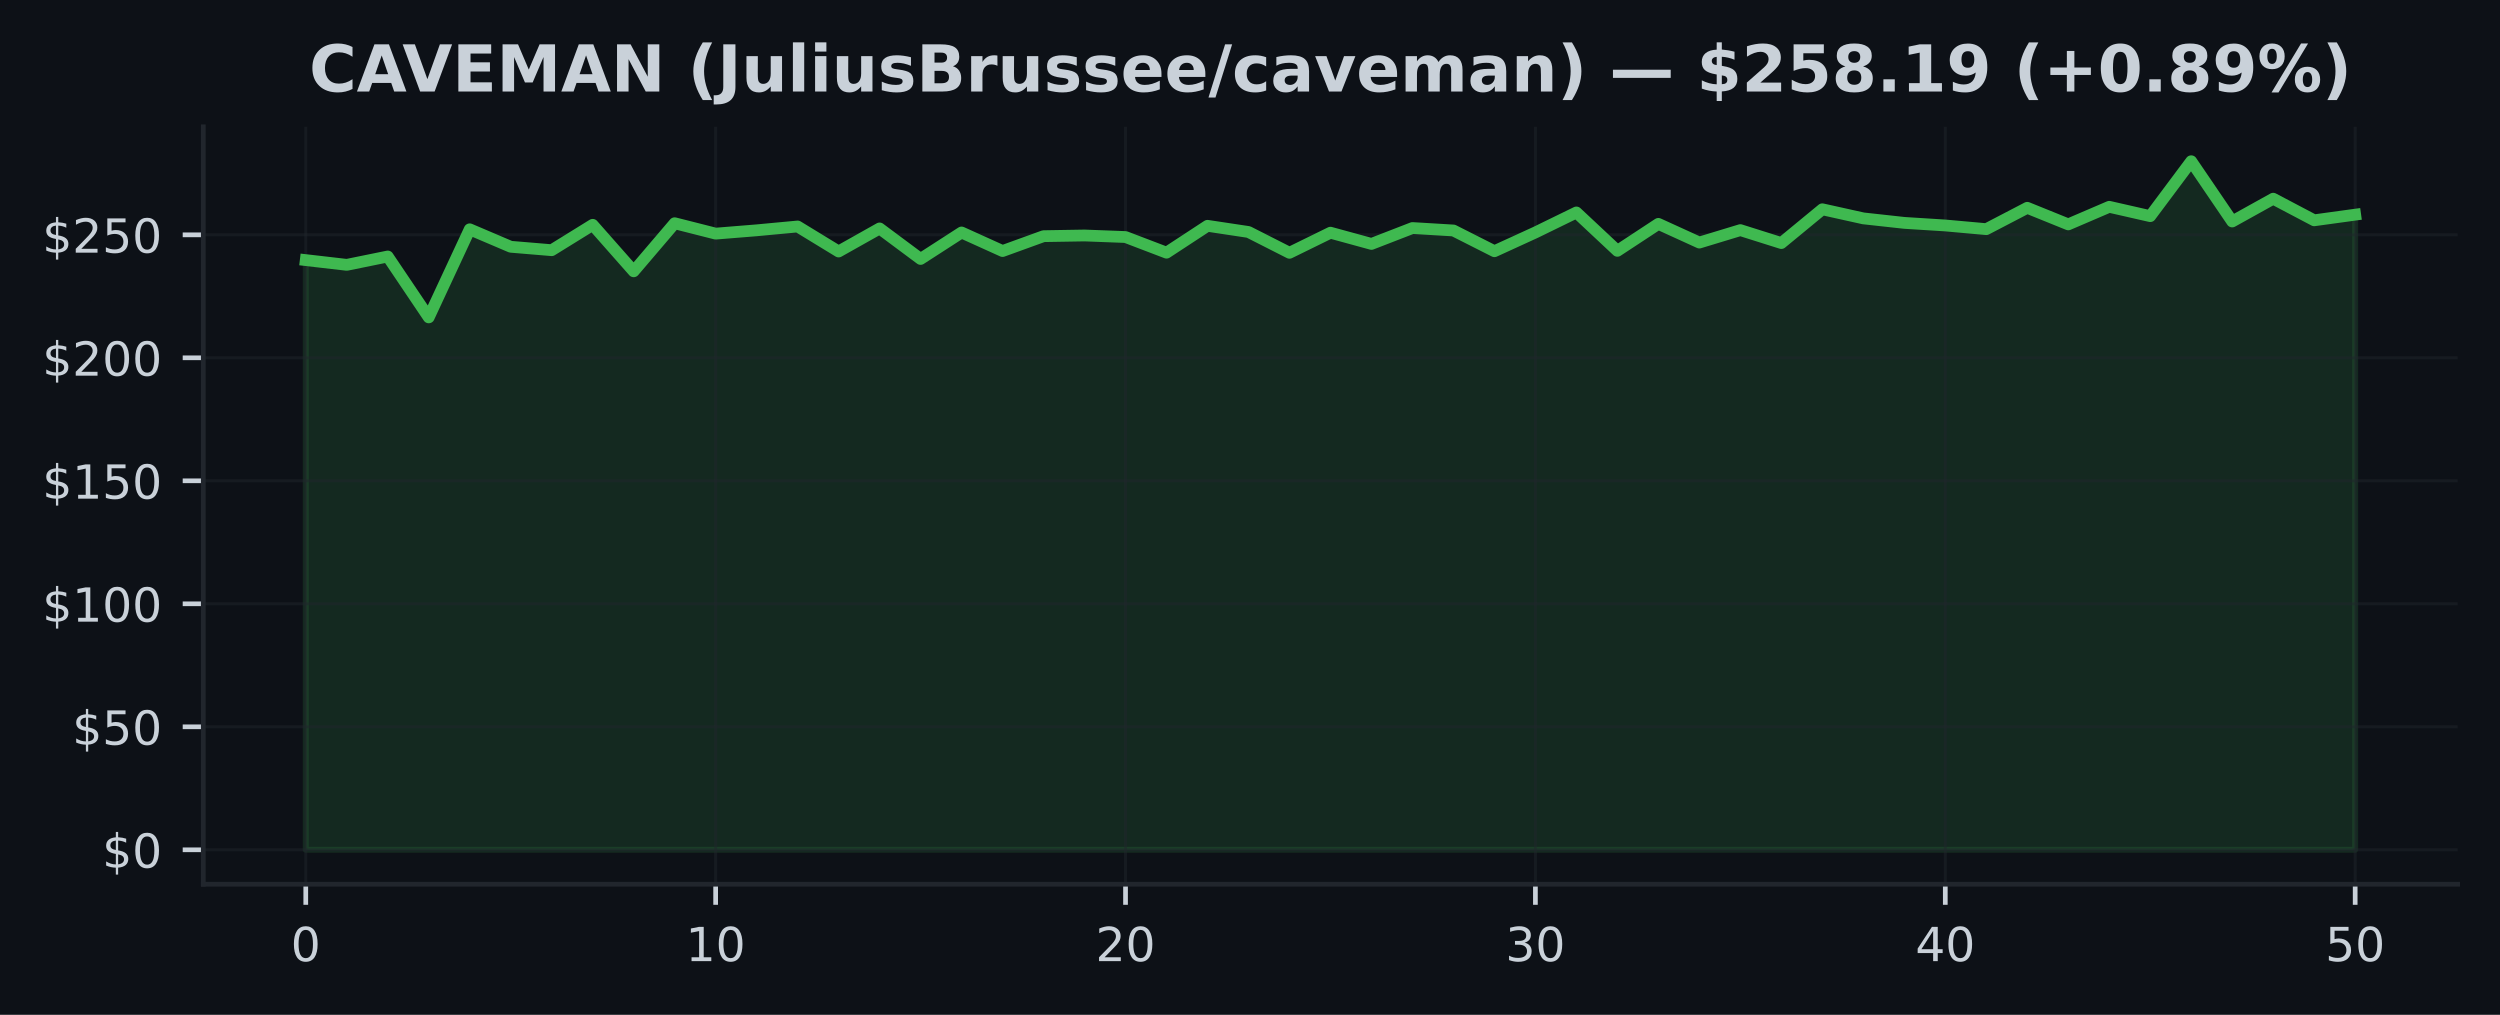
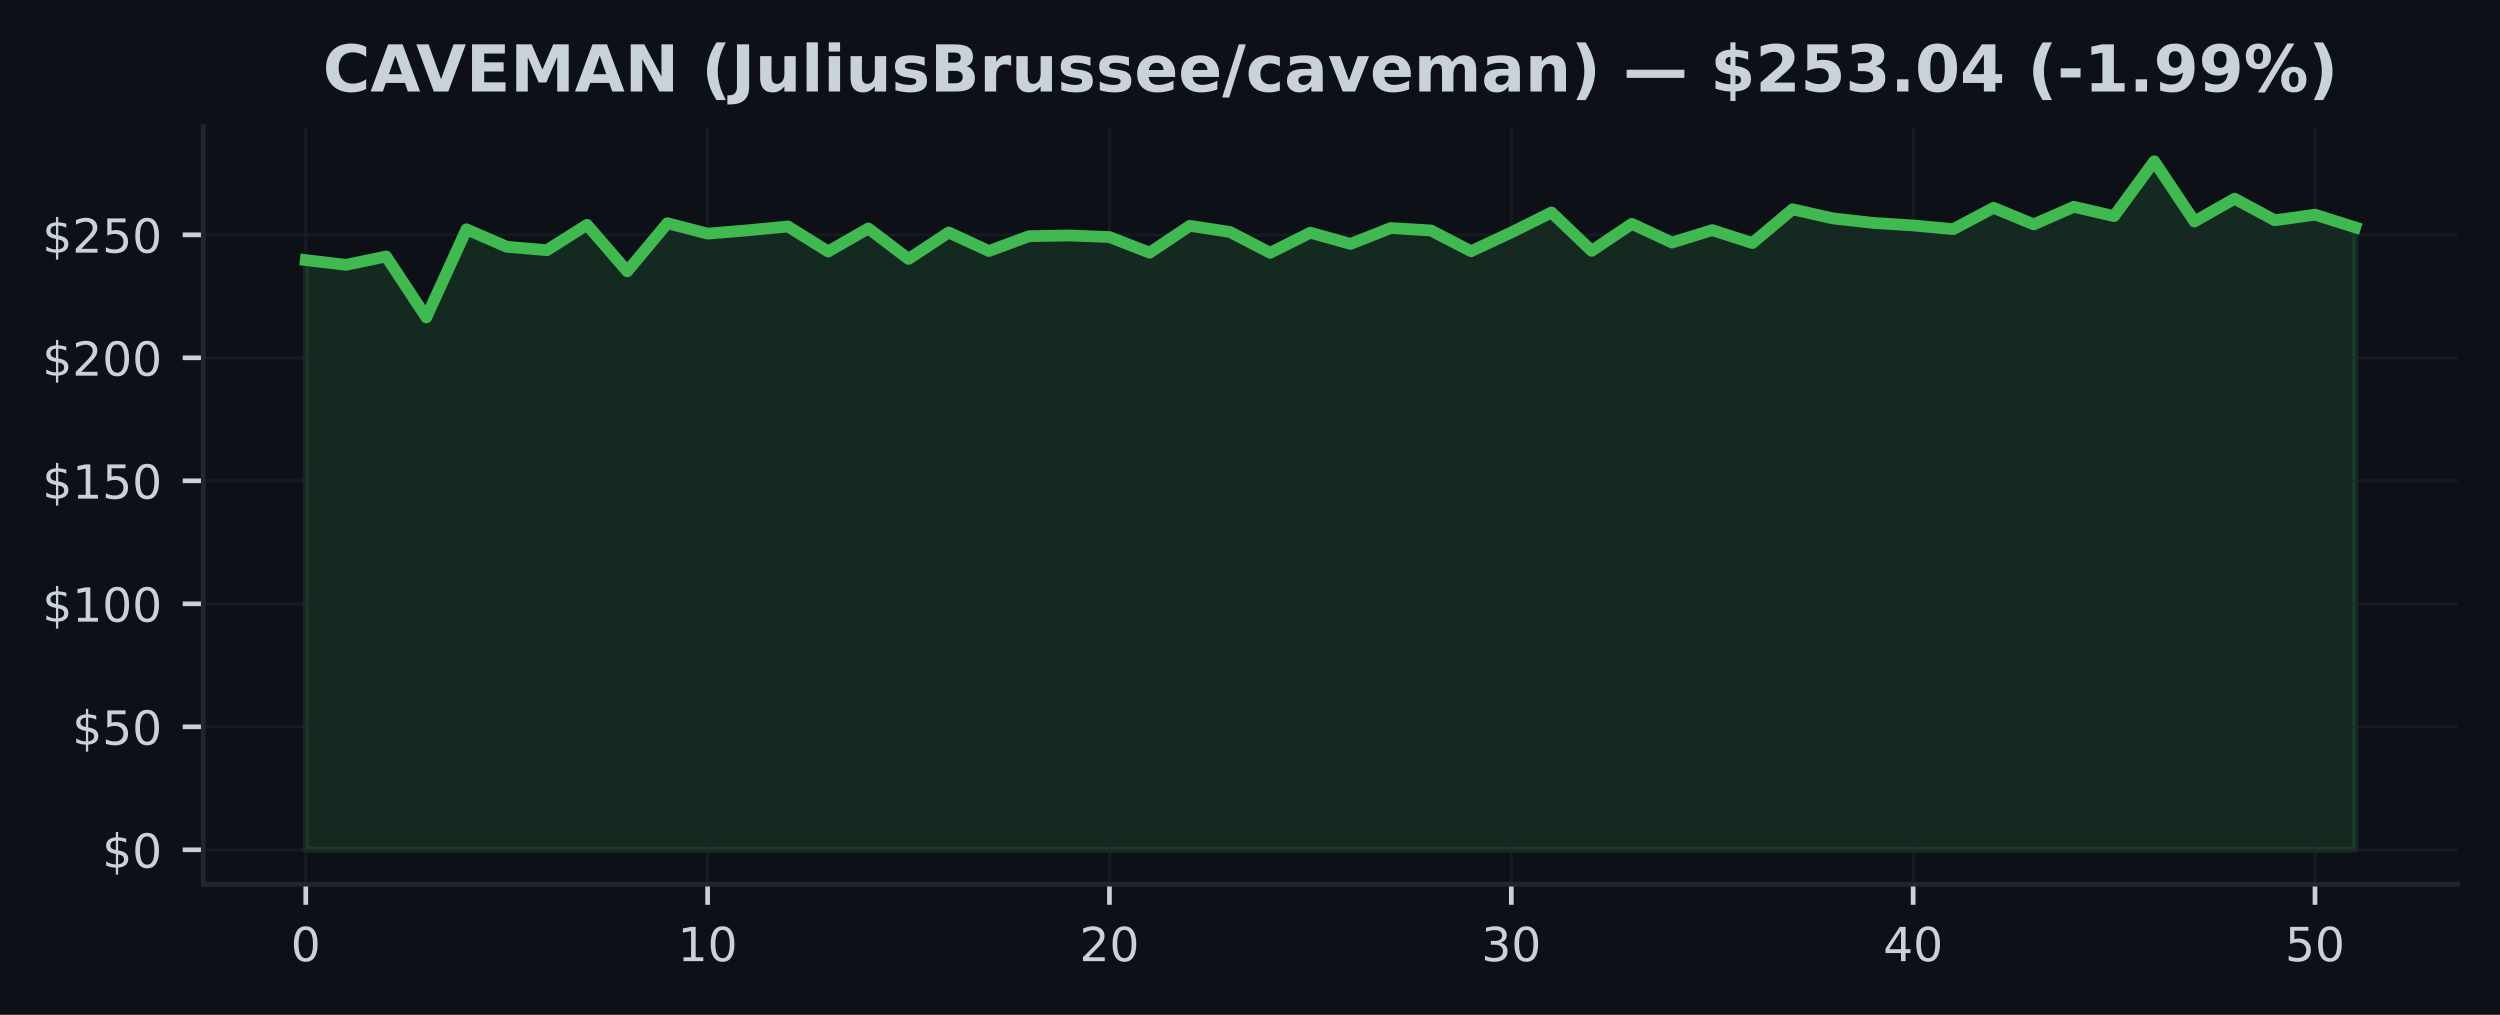
<svg xmlns="http://www.w3.org/2000/svg" xmlns:xlink="http://www.w3.org/1999/xlink" width="425pt" height="172.518pt" viewBox="0 0 425 172.518" version="1.1">
  <defs>
    <style type="text/css">*{stroke-linejoin: round; stroke-linecap: butt}</style>
  </defs>
  <g id="figure_1">
    <g id="patch_1">
      <path d="M 0 172.518  L 425 172.518  L 425 0  L 0 0  z " style="fill: #0d1117" />
    </g>
    <g id="axes_1">
      <g id="patch_2">
        <path d="M 34.56 150.318  L 417.8 150.318  L 417.8 21.558  L 34.56 21.558  z " style="fill: #0d1117" />
      </g>
      <g id="FillBetweenPolyCollection_1">
        <defs>
-           <path id="m285962351b" d="M 51.98 -28.053  L 51.98 -128.3  L 58.948 -127.493  L 65.916 -128.915  L 72.884 -118.565  L 79.852 -133.536  L 86.82 -130.567  L 93.788 -129.986  L 100.756 -134.297  L 107.724 -126.398  L 114.692 -134.569  L 121.66 -132.8  L 128.628 -133.365  L 135.596 -134.017  L 142.564 -129.764  L 149.532 -133.682  L 156.5 -128.497  L 163.468 -132.997  L 170.436 -129.843  L 177.404 -132.369  L 184.372 -132.486  L 191.34 -132.223  L 198.308 -129.563  L 205.276 -134.13  L 212.244 -133.08  L 219.212 -129.542  L 226.18 -132.959  L 233.148 -131.052  L 240.116 -133.754  L 247.084 -133.335  L 254.052 -129.81  L 261.02 -133.001  L 267.988 -136.401  L 274.956 -129.877  L 281.924 -134.46  L 288.892 -131.282  L 295.86 -133.398  L 302.828 -131.198  L 309.796 -136.94  L 316.764 -135.393  L 323.732 -134.628  L 330.7 -134.188  L 337.668 -133.561  L 344.636 -137.191  L 351.604 -134.372  L 358.572 -137.362  L 365.54 -135.773  L 372.508 -145.107  L 379.476 -134.866  L 386.444 -138.738  L 393.412 -135.067  L 400.38 -136.024  L 400.38 -28.053  L 400.38 -28.053  L 393.412 -28.053  L 386.444 -28.053  L 379.476 -28.053  L 372.508 -28.053  L 365.54 -28.053  L 358.572 -28.053  L 351.604 -28.053  L 344.636 -28.053  L 337.668 -28.053  L 330.7 -28.053  L 323.732 -28.053  L 316.764 -28.053  L 309.796 -28.053  L 302.828 -28.053  L 295.86 -28.053  L 288.892 -28.053  L 281.924 -28.053  L 274.956 -28.053  L 267.988 -28.053  L 261.02 -28.053  L 254.052 -28.053  L 247.084 -28.053  L 240.116 -28.053  L 233.148 -28.053  L 226.18 -28.053  L 219.212 -28.053  L 212.244 -28.053  L 205.276 -28.053  L 198.308 -28.053  L 191.34 -28.053  L 184.372 -28.053  L 177.404 -28.053  L 170.436 -28.053  L 163.468 -28.053  L 156.5 -28.053  L 149.532 -28.053  L 142.564 -28.053  L 135.596 -28.053  L 128.628 -28.053  L 121.66 -28.053  L 114.692 -28.053  L 107.724 -28.053  L 100.756 -28.053  L 93.788 -28.053  L 86.82 -28.053  L 79.852 -28.053  L 72.884 -28.053  L 65.916 -28.053  L 58.948 -28.053  L 51.98 -28.053  z " style="stroke: #3fb950; stroke-opacity: 0.15" />
+           <path id="mf163b8507c" d="M 51.98 -28.053  L 51.98 -128.3  L 58.811 -127.493  L 65.643 -128.915  L 72.474 -118.565  L 79.305 -133.536  L 86.137 -130.567  L 92.968 -129.986  L 99.8 -134.297  L 106.631 -126.398  L 113.462 -134.569  L 120.294 -132.8  L 127.125 -133.365  L 133.956 -134.017  L 140.788 -129.764  L 147.619 -133.682  L 154.451 -128.497  L 161.282 -132.997  L 168.113 -129.843  L 174.945 -132.369  L 181.776 -132.486  L 188.607 -132.223  L 195.439 -129.563  L 202.27 -134.13  L 209.102 -133.08  L 215.933 -129.542  L 222.764 -132.959  L 229.596 -131.052  L 236.427 -133.754  L 243.258 -133.335  L 250.09 -129.81  L 256.921 -133.001  L 263.753 -136.401  L 270.584 -129.877  L 277.415 -134.46  L 284.247 -131.282  L 291.078 -133.398  L 297.909 -131.198  L 304.741 -136.94  L 311.572 -135.393  L 318.404 -134.628  L 325.235 -134.188  L 332.066 -133.561  L 338.898 -137.191  L 345.729 -134.372  L 352.56 -137.362  L 359.392 -135.773  L 366.223 -145.107  L 373.055 -134.866  L 379.886 -138.738  L 386.717 -135.067  L 393.549 -136.024  L 400.38 -133.871  L 400.38 -28.053  L 400.38 -28.053  L 393.549 -28.053  L 386.717 -28.053  L 379.886 -28.053  L 373.055 -28.053  L 366.223 -28.053  L 359.392 -28.053  L 352.56 -28.053  L 345.729 -28.053  L 338.898 -28.053  L 332.066 -28.053  L 325.235 -28.053  L 318.404 -28.053  L 311.572 -28.053  L 304.741 -28.053  L 297.909 -28.053  L 291.078 -28.053  L 284.247 -28.053  L 277.415 -28.053  L 270.584 -28.053  L 263.753 -28.053  L 256.921 -28.053  L 250.09 -28.053  L 243.258 -28.053  L 236.427 -28.053  L 229.596 -28.053  L 222.764 -28.053  L 215.933 -28.053  L 209.102 -28.053  L 202.27 -28.053  L 195.439 -28.053  L 188.607 -28.053  L 181.776 -28.053  L 174.945 -28.053  L 168.113 -28.053  L 161.282 -28.053  L 154.451 -28.053  L 147.619 -28.053  L 140.788 -28.053  L 133.956 -28.053  L 127.125 -28.053  L 120.294 -28.053  L 113.462 -28.053  L 106.631 -28.053  L 99.8 -28.053  L 92.968 -28.053  L 86.137 -28.053  L 79.305 -28.053  L 72.474 -28.053  L 65.643 -28.053  L 58.811 -28.053  L 51.98 -28.053  z " style="stroke: #3fb950; stroke-opacity: 0.15" />
        </defs>
-         <g clip-path="url(#p8c1e9fc0fb)">
-           <use xlink:href="#m285962351b" x="0" y="172.518" style="fill: #3fb950; fill-opacity: 0.15; stroke: #3fb950; stroke-opacity: 0.15" />
+         <g clip-path="url(#p8494e7f05f)">
+           <use xlink:href="#mf163b8507c" x="0" y="172.518" style="fill: #3fb950; fill-opacity: 0.15; stroke: #3fb950; stroke-opacity: 0.15" />
        </g>
      </g>
      <g id="matplotlib.axis_1">
        <g id="xtick_1">
          <g id="line2d_1">
-             <path d="M 51.98 150.318  L 51.98 21.558  " clip-path="url(#p8c1e9fc0fb)" style="fill: none; stroke: #21262d; stroke-opacity: 0.5; stroke-width: 0.5; stroke-linecap: square" />
+             <path d="M 51.98 150.318  L 51.98 21.558  " clip-path="url(#p8494e7f05f)" style="fill: none; stroke: #21262d; stroke-opacity: 0.5; stroke-width: 0.5; stroke-linecap: square" />
          </g>
          <g id="line2d_2">
            <defs>
-               <path id="m57b0cfbf98" d="M 0 0  L 0 3.5  " style="stroke: #c9d1d9; stroke-width: 0.8" />
+               <path id="m3dc55587a8" d="M 0 0  L 0 3.5  " style="stroke: #c9d1d9; stroke-width: 0.8" />
            </defs>
            <g>
-               <use xlink:href="#m57b0cfbf98" x="51.98" y="150.318" style="fill: #c9d1d9; stroke: #c9d1d9; stroke-width: 0.8" />
+               <use xlink:href="#m3dc55587a8" x="51.98" y="150.318" style="fill: #c9d1d9; stroke: #c9d1d9; stroke-width: 0.8" />
            </g>
          </g>
          <g id="text_1">
            <g style="fill: #c9d1d9" transform="translate(49.435 163.3964) scale(0.08 -0.08)">
              <defs>
                <path id="DejaVuSans-13" d="M 2034 4250  Q 1547 4250 1301 3770  Q 1056 3291 1056 2328  Q 1056 1369 1301 889  Q 1547 409 2034 409  Q 2525 409 2770 889  Q 3016 1369 3016 2328  Q 3016 3291 2770 3770  Q 2525 4250 2034 4250  z M 2034 4750  Q 2819 4750 3233 4129  Q 3647 3509 3647 2328  Q 3647 1150 3233 529  Q 2819 -91 2034 -91  Q 1250 -91 836 529  Q 422 1150 422 2328  Q 422 3509 836 4129  Q 1250 4750 2034 4750  z " transform="scale(0.015625)" />
              </defs>
              <use xlink:href="#DejaVuSans-13" />
            </g>
          </g>
        </g>
        <g id="xtick_2">
          <g id="line2d_3">
-             <path d="M 121.66 150.318  L 121.66 21.558  " clip-path="url(#p8c1e9fc0fb)" style="fill: none; stroke: #21262d; stroke-opacity: 0.5; stroke-width: 0.5; stroke-linecap: square" />
+             <path d="M 120.294 150.318  L 120.294 21.558  " clip-path="url(#p8494e7f05f)" style="fill: none; stroke: #21262d; stroke-opacity: 0.5; stroke-width: 0.5; stroke-linecap: square" />
          </g>
          <g id="line2d_4">
            <g>
-               <use xlink:href="#m57b0cfbf98" x="121.66" y="150.318" style="fill: #c9d1d9; stroke: #c9d1d9; stroke-width: 0.8" />
+               <use xlink:href="#m3dc55587a8" x="120.294" y="150.318" style="fill: #c9d1d9; stroke: #c9d1d9; stroke-width: 0.8" />
            </g>
          </g>
          <g id="text_2">
-             <g style="fill: #c9d1d9" transform="translate(116.57 163.3964) scale(0.08 -0.08)">
+             <g style="fill: #c9d1d9" transform="translate(115.2037 163.3964) scale(0.08 -0.08)">
              <defs>
                <path id="DejaVuSans-14" d="M 794 531  L 1825 531  L 1825 4091  L 703 3866  L 703 4441  L 1819 4666  L 2450 4666  L 2450 531  L 3481 531  L 3481 0  L 794 0  L 794 531  z " transform="scale(0.015625)" />
              </defs>
              <use xlink:href="#DejaVuSans-14" />
              <use xlink:href="#DejaVuSans-13" transform="translate(63.625 0)" />
            </g>
          </g>
        </g>
        <g id="xtick_3">
          <g id="line2d_5">
-             <path d="M 191.34 150.318  L 191.34 21.558  " clip-path="url(#p8c1e9fc0fb)" style="fill: none; stroke: #21262d; stroke-opacity: 0.5; stroke-width: 0.5; stroke-linecap: square" />
+             <path d="M 188.607 150.318  L 188.607 21.558  " clip-path="url(#p8494e7f05f)" style="fill: none; stroke: #21262d; stroke-opacity: 0.5; stroke-width: 0.5; stroke-linecap: square" />
          </g>
          <g id="line2d_6">
            <g>
-               <use xlink:href="#m57b0cfbf98" x="191.34" y="150.318" style="fill: #c9d1d9; stroke: #c9d1d9; stroke-width: 0.8" />
+               <use xlink:href="#m3dc55587a8" x="188.607" y="150.318" style="fill: #c9d1d9; stroke: #c9d1d9; stroke-width: 0.8" />
            </g>
          </g>
          <g id="text_3">
-             <g style="fill: #c9d1d9" transform="translate(186.25 163.3964) scale(0.08 -0.08)">
+             <g style="fill: #c9d1d9" transform="translate(183.5175 163.3964) scale(0.08 -0.08)">
              <defs>
                <path id="DejaVuSans-15" d="M 1228 531  L 3431 531  L 3431 0  L 469 0  L 469 531  Q 828 903 1448 1529  Q 2069 2156 2228 2338  Q 2531 2678 2651 2914  Q 2772 3150 2772 3378  Q 2772 3750 2511 3984  Q 2250 4219 1831 4219  Q 1534 4219 1204 4116  Q 875 4013 500 3803  L 500 4441  Q 881 4594 1212 4672  Q 1544 4750 1819 4750  Q 2544 4750 2975 4387  Q 3406 4025 3406 3419  Q 3406 3131 3298 2873  Q 3191 2616 2906 2266  Q 2828 2175 2409 1742  Q 1991 1309 1228 531  z " transform="scale(0.015625)" />
              </defs>
              <use xlink:href="#DejaVuSans-15" />
              <use xlink:href="#DejaVuSans-13" transform="translate(63.625 0)" />
            </g>
          </g>
        </g>
        <g id="xtick_4">
          <g id="line2d_7">
-             <path d="M 261.02 150.318  L 261.02 21.558  " clip-path="url(#p8c1e9fc0fb)" style="fill: none; stroke: #21262d; stroke-opacity: 0.5; stroke-width: 0.5; stroke-linecap: square" />
+             <path d="M 256.921 150.318  L 256.921 21.558  " clip-path="url(#p8494e7f05f)" style="fill: none; stroke: #21262d; stroke-opacity: 0.5; stroke-width: 0.5; stroke-linecap: square" />
          </g>
          <g id="line2d_8">
            <g>
-               <use xlink:href="#m57b0cfbf98" x="261.02" y="150.318" style="fill: #c9d1d9; stroke: #c9d1d9; stroke-width: 0.8" />
+               <use xlink:href="#m3dc55587a8" x="256.921" y="150.318" style="fill: #c9d1d9; stroke: #c9d1d9; stroke-width: 0.8" />
            </g>
          </g>
          <g id="text_4">
-             <g style="fill: #c9d1d9" transform="translate(255.93 163.3964) scale(0.08 -0.08)">
+             <g style="fill: #c9d1d9" transform="translate(251.8312 163.3964) scale(0.08 -0.08)">
              <defs>
                <path id="DejaVuSans-16" d="M 2597 2516  Q 3050 2419 3304 2112  Q 3559 1806 3559 1356  Q 3559 666 3084 287  Q 2609 -91 1734 -91  Q 1441 -91 1130 -33  Q 819 25 488 141  L 488 750  Q 750 597 1062 519  Q 1375 441 1716 441  Q 2309 441 2620 675  Q 2931 909 2931 1356  Q 2931 1769 2642 2001  Q 2353 2234 1838 2234  L 1294 2234  L 1294 2753  L 1863 2753  Q 2328 2753 2575 2939  Q 2822 3125 2822 3475  Q 2822 3834 2567 4026  Q 2313 4219 1838 4219  Q 1578 4219 1281 4162  Q 984 4106 628 3988  L 628 4550  Q 988 4650 1302 4700  Q 1616 4750 1894 4750  Q 2613 4750 3031 4423  Q 3450 4097 3450 3541  Q 3450 3153 3228 2886  Q 3006 2619 2597 2516  z " transform="scale(0.015625)" />
              </defs>
              <use xlink:href="#DejaVuSans-16" />
              <use xlink:href="#DejaVuSans-13" transform="translate(63.625 0)" />
            </g>
          </g>
        </g>
        <g id="xtick_5">
          <g id="line2d_9">
-             <path d="M 330.7 150.318  L 330.7 21.558  " clip-path="url(#p8c1e9fc0fb)" style="fill: none; stroke: #21262d; stroke-opacity: 0.5; stroke-width: 0.5; stroke-linecap: square" />
+             <path d="M 325.235 150.318  L 325.235 21.558  " clip-path="url(#p8494e7f05f)" style="fill: none; stroke: #21262d; stroke-opacity: 0.5; stroke-width: 0.5; stroke-linecap: square" />
          </g>
          <g id="line2d_10">
            <g>
-               <use xlink:href="#m57b0cfbf98" x="330.7" y="150.318" style="fill: #c9d1d9; stroke: #c9d1d9; stroke-width: 0.8" />
+               <use xlink:href="#m3dc55587a8" x="325.235" y="150.318" style="fill: #c9d1d9; stroke: #c9d1d9; stroke-width: 0.8" />
            </g>
          </g>
          <g id="text_5">
-             <g style="fill: #c9d1d9" transform="translate(325.61 163.3964) scale(0.08 -0.08)">
+             <g style="fill: #c9d1d9" transform="translate(320.1449 163.3964) scale(0.08 -0.08)">
              <defs>
                <path id="DejaVuSans-17" d="M 2419 4116  L 825 1625  L 2419 1625  L 2419 4116  z M 2253 4666  L 3047 4666  L 3047 1625  L 3713 1625  L 3713 1100  L 3047 1100  L 3047 0  L 2419 0  L 2419 1100  L 313 1100  L 313 1709  L 2253 4666  z " transform="scale(0.015625)" />
              </defs>
              <use xlink:href="#DejaVuSans-17" />
              <use xlink:href="#DejaVuSans-13" transform="translate(63.625 0)" />
            </g>
          </g>
        </g>
        <g id="xtick_6">
          <g id="line2d_11">
-             <path d="M 400.38 150.318  L 400.38 21.558  " clip-path="url(#p8c1e9fc0fb)" style="fill: none; stroke: #21262d; stroke-opacity: 0.5; stroke-width: 0.5; stroke-linecap: square" />
+             <path d="M 393.549 150.318  L 393.549 21.558  " clip-path="url(#p8494e7f05f)" style="fill: none; stroke: #21262d; stroke-opacity: 0.5; stroke-width: 0.5; stroke-linecap: square" />
          </g>
          <g id="line2d_12">
            <g>
-               <use xlink:href="#m57b0cfbf98" x="400.38" y="150.318" style="fill: #c9d1d9; stroke: #c9d1d9; stroke-width: 0.8" />
+               <use xlink:href="#m3dc55587a8" x="393.549" y="150.318" style="fill: #c9d1d9; stroke: #c9d1d9; stroke-width: 0.8" />
            </g>
          </g>
          <g id="text_6">
-             <g style="fill: #c9d1d9" transform="translate(395.29 163.3964) scale(0.08 -0.08)">
+             <g style="fill: #c9d1d9" transform="translate(388.4586 163.3964) scale(0.08 -0.08)">
              <defs>
                <path id="DejaVuSans-18" d="M 691 4666  L 3169 4666  L 3169 4134  L 1269 4134  L 1269 2991  Q 1406 3038 1543 3061  Q 1681 3084 1819 3084  Q 2600 3084 3056 2656  Q 3513 2228 3513 1497  Q 3513 744 3044 326  Q 2575 -91 1722 -91  Q 1428 -91 1123 -41  Q 819 9 494 109  L 494 744  Q 775 591 1075 516  Q 1375 441 1709 441  Q 2250 441 2565 725  Q 2881 1009 2881 1497  Q 2881 1984 2565 2268  Q 2250 2553 1709 2553  Q 1456 2553 1204 2497  Q 953 2441 691 2322  L 691 4666  z " transform="scale(0.015625)" />
              </defs>
              <use xlink:href="#DejaVuSans-18" />
              <use xlink:href="#DejaVuSans-13" transform="translate(63.625 0)" />
            </g>
          </g>
        </g>
      </g>
      <g id="matplotlib.axis_2">
        <g id="ytick_1">
          <g id="line2d_13">
-             <path d="M 34.56 144.466  L 417.8 144.466  " clip-path="url(#p8c1e9fc0fb)" style="fill: none; stroke: #21262d; stroke-opacity: 0.5; stroke-width: 0.5; stroke-linecap: square" />
+             <path d="M 34.56 144.466  L 417.8 144.466  " clip-path="url(#p8494e7f05f)" style="fill: none; stroke: #21262d; stroke-opacity: 0.5; stroke-width: 0.5; stroke-linecap: square" />
          </g>
          <g id="line2d_14">
            <defs>
-               <path id="mbec16c22be" d="M 0 0  L -3.5 0  " style="stroke: #c9d1d9; stroke-width: 0.8" />
+               <path id="m71d9c2dbba" d="M 0 0  L -3.5 0  " style="stroke: #c9d1d9; stroke-width: 0.8" />
            </defs>
            <g>
-               <use xlink:href="#mbec16c22be" x="34.56" y="144.466" style="fill: #c9d1d9; stroke: #c9d1d9; stroke-width: 0.8" />
+               <use xlink:href="#m71d9c2dbba" x="34.56" y="144.466" style="fill: #c9d1d9; stroke: #c9d1d9; stroke-width: 0.8" />
            </g>
          </g>
          <g id="text_7">
            <g style="fill: #c9d1d9" transform="translate(17.38 147.5049) scale(0.08 -0.08)">
              <defs>
                <path id="DejaVuSans-7" d="M 2163 -941  L 1850 -941  L 1847 0  Q 1519 6 1191 76  Q 863 147 531 288  L 531 850  Q 850 650 1176 548  Q 1503 447 1850 444  L 1850 1869  Q 1159 1981 845 2250  Q 531 2519 531 2988  Q 531 3497 872 3790  Q 1213 4084 1850 4128  L 1850 4863  L 2163 4863  L 2163 4138  Q 2453 4125 2725 4076  Q 2997 4028 3256 3944  L 3256 3397  Q 2997 3528 2723 3600  Q 2450 3672 2163 3684  L 2163 2350  Q 2872 2241 3206 1959  Q 3541 1678 3541 1191  Q 3541 663 3186 358  Q 2831 53 2163 6  L 2163 -941  z M 1850 2406  L 1850 3688  Q 1488 3647 1297 3481  Q 1106 3316 1106 3041  Q 1106 2772 1282 2622  Q 1459 2472 1850 2406  z M 2163 1806  L 2163 453  Q 2559 506 2761 678  Q 2963 850 2963 1131  Q 2963 1406 2770 1568  Q 2578 1731 2163 1806  z " transform="scale(0.015625)" />
              </defs>
              <use xlink:href="#DejaVuSans-7" />
              <use xlink:href="#DejaVuSans-13" transform="translate(63.625 0)" />
            </g>
          </g>
        </g>
        <g id="ytick_2">
          <g id="line2d_15">
-             <path d="M 34.56 123.556  L 417.8 123.556  " clip-path="url(#p8c1e9fc0fb)" style="fill: none; stroke: #21262d; stroke-opacity: 0.5; stroke-width: 0.5; stroke-linecap: square" />
+             <path d="M 34.56 123.556  L 417.8 123.556  " clip-path="url(#p8494e7f05f)" style="fill: none; stroke: #21262d; stroke-opacity: 0.5; stroke-width: 0.5; stroke-linecap: square" />
          </g>
          <g id="line2d_16">
            <g>
-               <use xlink:href="#mbec16c22be" x="34.56" y="123.556" style="fill: #c9d1d9; stroke: #c9d1d9; stroke-width: 0.8" />
+               <use xlink:href="#m71d9c2dbba" x="34.56" y="123.556" style="fill: #c9d1d9; stroke: #c9d1d9; stroke-width: 0.8" />
            </g>
          </g>
          <g id="text_8">
            <g style="fill: #c9d1d9" transform="translate(12.29 126.5956) scale(0.08 -0.08)">
              <use xlink:href="#DejaVuSans-7" />
              <use xlink:href="#DejaVuSans-18" transform="translate(63.625 0)" />
              <use xlink:href="#DejaVuSans-13" transform="translate(127.25 0)" />
            </g>
          </g>
        </g>
        <g id="ytick_3">
          <g id="line2d_17">
-             <path d="M 34.56 102.647  L 417.8 102.647  " clip-path="url(#p8c1e9fc0fb)" style="fill: none; stroke: #21262d; stroke-opacity: 0.5; stroke-width: 0.5; stroke-linecap: square" />
+             <path d="M 34.56 102.647  L 417.8 102.647  " clip-path="url(#p8494e7f05f)" style="fill: none; stroke: #21262d; stroke-opacity: 0.5; stroke-width: 0.5; stroke-linecap: square" />
          </g>
          <g id="line2d_18">
            <g>
-               <use xlink:href="#mbec16c22be" x="34.56" y="102.647" style="fill: #c9d1d9; stroke: #c9d1d9; stroke-width: 0.8" />
+               <use xlink:href="#m71d9c2dbba" x="34.56" y="102.647" style="fill: #c9d1d9; stroke: #c9d1d9; stroke-width: 0.8" />
            </g>
          </g>
          <g id="text_9">
            <g style="fill: #c9d1d9" transform="translate(7.2 105.6863) scale(0.08 -0.08)">
              <use xlink:href="#DejaVuSans-7" />
              <use xlink:href="#DejaVuSans-14" transform="translate(63.625 0)" />
              <use xlink:href="#DejaVuSans-13" transform="translate(127.25 0)" />
              <use xlink:href="#DejaVuSans-13" transform="translate(190.875 0)" />
            </g>
          </g>
        </g>
        <g id="ytick_4">
          <g id="line2d_19">
-             <path d="M 34.56 81.738  L 417.8 81.738  " clip-path="url(#p8c1e9fc0fb)" style="fill: none; stroke: #21262d; stroke-opacity: 0.5; stroke-width: 0.5; stroke-linecap: square" />
+             <path d="M 34.56 81.738  L 417.8 81.738  " clip-path="url(#p8494e7f05f)" style="fill: none; stroke: #21262d; stroke-opacity: 0.5; stroke-width: 0.5; stroke-linecap: square" />
          </g>
          <g id="line2d_20">
            <g>
-               <use xlink:href="#mbec16c22be" x="34.56" y="81.738" style="fill: #c9d1d9; stroke: #c9d1d9; stroke-width: 0.8" />
+               <use xlink:href="#m71d9c2dbba" x="34.56" y="81.738" style="fill: #c9d1d9; stroke: #c9d1d9; stroke-width: 0.8" />
            </g>
          </g>
          <g id="text_10">
            <g style="fill: #c9d1d9" transform="translate(7.2 84.77697) scale(0.08 -0.08)">
              <use xlink:href="#DejaVuSans-7" />
              <use xlink:href="#DejaVuSans-14" transform="translate(63.625 0)" />
              <use xlink:href="#DejaVuSans-18" transform="translate(127.25 0)" />
              <use xlink:href="#DejaVuSans-13" transform="translate(190.875 0)" />
            </g>
          </g>
        </g>
        <g id="ytick_5">
          <g id="line2d_21">
-             <path d="M 34.56 60.828  L 417.8 60.828  " clip-path="url(#p8c1e9fc0fb)" style="fill: none; stroke: #21262d; stroke-opacity: 0.5; stroke-width: 0.5; stroke-linecap: square" />
+             <path d="M 34.56 60.828  L 417.8 60.828  " clip-path="url(#p8494e7f05f)" style="fill: none; stroke: #21262d; stroke-opacity: 0.5; stroke-width: 0.5; stroke-linecap: square" />
          </g>
          <g id="line2d_22">
            <g>
-               <use xlink:href="#mbec16c22be" x="34.56" y="60.828" style="fill: #c9d1d9; stroke: #c9d1d9; stroke-width: 0.8" />
+               <use xlink:href="#m71d9c2dbba" x="34.56" y="60.828" style="fill: #c9d1d9; stroke: #c9d1d9; stroke-width: 0.8" />
            </g>
          </g>
          <g id="text_11">
            <g style="fill: #c9d1d9" transform="translate(7.2 63.86766) scale(0.08 -0.08)">
              <use xlink:href="#DejaVuSans-7" />
              <use xlink:href="#DejaVuSans-15" transform="translate(63.625 0)" />
              <use xlink:href="#DejaVuSans-13" transform="translate(127.25 0)" />
              <use xlink:href="#DejaVuSans-13" transform="translate(190.875 0)" />
            </g>
          </g>
        </g>
        <g id="ytick_6">
          <g id="line2d_23">
-             <path d="M 34.56 39.919  L 417.8 39.919  " clip-path="url(#p8c1e9fc0fb)" style="fill: none; stroke: #21262d; stroke-opacity: 0.5; stroke-width: 0.5; stroke-linecap: square" />
+             <path d="M 34.56 39.919  L 417.8 39.919  " clip-path="url(#p8494e7f05f)" style="fill: none; stroke: #21262d; stroke-opacity: 0.5; stroke-width: 0.5; stroke-linecap: square" />
          </g>
          <g id="line2d_24">
            <g>
-               <use xlink:href="#mbec16c22be" x="34.56" y="39.919" style="fill: #c9d1d9; stroke: #c9d1d9; stroke-width: 0.8" />
+               <use xlink:href="#m71d9c2dbba" x="34.56" y="39.919" style="fill: #c9d1d9; stroke: #c9d1d9; stroke-width: 0.8" />
            </g>
          </g>
          <g id="text_12">
            <g style="fill: #c9d1d9" transform="translate(7.2 42.95834) scale(0.08 -0.08)">
              <use xlink:href="#DejaVuSans-7" />
              <use xlink:href="#DejaVuSans-15" transform="translate(63.625 0)" />
              <use xlink:href="#DejaVuSans-18" transform="translate(127.25 0)" />
              <use xlink:href="#DejaVuSans-13" transform="translate(190.875 0)" />
            </g>
          </g>
        </g>
      </g>
      <g id="line2d_25">
-         <path d="M 51.98 44.218  L 58.948 45.025  L 65.916 43.603  L 72.884 53.953  L 79.852 38.982  L 86.82 41.951  L 93.788 42.533  L 100.756 38.221  L 107.724 46.121  L 114.692 37.949  L 121.66 39.718  L 128.628 39.154  L 135.596 38.501  L 142.564 42.754  L 149.532 38.836  L 156.5 44.021  L 163.468 39.522  L 170.436 42.675  L 177.404 40.149  L 184.372 40.032  L 191.34 40.295  L 198.308 42.955  L 205.276 38.388  L 212.244 39.438  L 219.212 42.976  L 226.18 39.559  L 233.148 41.466  L 240.116 38.765  L 247.084 39.183  L 254.052 42.708  L 261.02 39.518  L 267.988 36.118  L 274.956 42.641  L 281.924 38.058  L 288.892 41.236  L 295.86 39.12  L 302.828 41.32  L 309.796 35.578  L 316.764 37.125  L 323.732 37.891  L 330.7 38.33  L 337.668 38.957  L 344.636 35.327  L 351.604 38.146  L 358.572 35.156  L 365.54 36.745  L 372.508 27.411  L 379.476 37.652  L 386.444 33.78  L 393.412 37.452  L 400.38 36.494  " clip-path="url(#p8c1e9fc0fb)" style="fill: none; stroke: #3fb950; stroke-width: 2; stroke-linecap: square" />
+         <path d="M 51.98 44.218  L 58.811 45.025  L 65.643 43.603  L 72.474 53.953  L 79.305 38.982  L 86.137 41.951  L 92.968 42.533  L 99.8 38.221  L 106.631 46.121  L 113.462 37.949  L 120.294 39.718  L 127.125 39.154  L 133.956 38.501  L 140.788 42.754  L 147.619 38.836  L 154.451 44.021  L 161.282 39.522  L 168.113 42.675  L 174.945 40.149  L 181.776 40.032  L 188.607 40.295  L 195.439 42.955  L 202.27 38.388  L 209.102 39.438  L 215.933 42.976  L 222.764 39.559  L 229.596 41.466  L 236.427 38.765  L 243.258 39.183  L 250.09 42.708  L 256.921 39.518  L 263.753 36.118  L 270.584 42.641  L 277.415 38.058  L 284.247 41.236  L 291.078 39.12  L 297.909 41.32  L 304.741 35.578  L 311.572 37.125  L 318.404 37.891  L 325.235 38.33  L 332.066 38.957  L 338.898 35.327  L 345.729 38.146  L 352.56 35.156  L 359.392 36.745  L 366.223 27.411  L 373.055 37.652  L 379.886 33.78  L 386.717 37.452  L 393.549 36.494  L 400.38 38.648  " clip-path="url(#p8494e7f05f)" style="fill: none; stroke: #3fb950; stroke-width: 2; stroke-linecap: square" />
      </g>
      <g id="patch_3">
        <path d="M 34.56 150.318  L 34.56 21.558  " style="fill: none; stroke: #21262d; stroke-width: 0.8; stroke-linejoin: miter; stroke-linecap: square" />
      </g>
      <g id="patch_4">
        <path d="M 34.56 150.318  L 417.8 150.318  " style="fill: none; stroke: #21262d; stroke-width: 0.8; stroke-linejoin: miter; stroke-linecap: square" />
      </g>
      <g id="text_13">
-         <g style="fill: #c9d1d9" transform="translate(52.55703 15.55828) scale(0.11 -0.11)">
+         <g style="fill: #c9d1d9" transform="translate(54.88336 15.55828) scale(0.11 -0.11)">
          <defs>
            <path id="DejaVuSans-Bold-26" d="M 4288 256  Q 3956 84 3597 -3  Q 3238 -91 2847 -91  Q 1681 -91 1000 561  Q 319 1213 319 2328  Q 319 3447 1000 4098  Q 1681 4750 2847 4750  Q 3238 4750 3597 4662  Q 3956 4575 4288 4403  L 4288 3438  Q 3953 3666 3628 3772  Q 3303 3878 2944 3878  Q 2300 3878 1931 3465  Q 1563 3053 1563 2328  Q 1563 1606 1931 1193  Q 2300 781 2944 781  Q 3303 781 3628 887  Q 3953 994 4288 1222  L 4288 256  z " transform="scale(0.015625)" />
            <path id="DejaVuSans-Bold-24" d="M 3419 850  L 1538 850  L 1241 0  L 31 0  L 1759 4666  L 3194 4666  L 4922 0  L 3713 0  L 3419 850  z M 1838 1716  L 3116 1716  L 2478 3572  L 1838 1716  z " transform="scale(0.015625)" />
            <path id="DejaVuSans-Bold-39" d="M 31 4666  L 1241 4666  L 2478 1222  L 3713 4666  L 4922 4666  L 3194 0  L 1759 0  L 31 4666  z " transform="scale(0.015625)" />
            <path id="DejaVuSans-Bold-28" d="M 588 4666  L 3834 4666  L 3834 3756  L 1791 3756  L 1791 2888  L 3713 2888  L 3713 1978  L 1791 1978  L 1791 909  L 3903 909  L 3903 0  L 588 0  L 588 4666  z " transform="scale(0.015625)" />
            <path id="DejaVuSans-Bold-30" d="M 588 4666  L 2119 4666  L 3181 2169  L 4250 4666  L 5778 4666  L 5778 0  L 4641 0  L 4641 3413  L 3566 897  L 2803 897  L 1728 3413  L 1728 0  L 588 0  L 588 4666  z " transform="scale(0.015625)" />
            <path id="DejaVuSans-Bold-31" d="M 588 4666  L 1931 4666  L 3628 1466  L 3628 4666  L 4769 4666  L 4769 0  L 3425 0  L 1728 3200  L 1728 0  L 588 0  L 588 4666  z " transform="scale(0.015625)" />
            <path id="DejaVuSans-Bold-3" transform="scale(0.015625)" />
            <path id="DejaVuSans-Bold-b" d="M 2413 -844  L 1484 -844  Q 1006 -72 778 623  Q 550 1319 550 2003  Q 550 2688 779 3389  Q 1009 4091 1484 4856  L 2413 4856  Q 2013 4116 1813 3408  Q 1613 2700 1613 2009  Q 1613 1319 1811 609  Q 2009 -100 2413 -844  z " transform="scale(0.015625)" />
            <path id="DejaVuSans-Bold-2d" d="M 588 4666  L 1791 4666  L 1791 453  Q 1791 -419 1317 -850  Q 844 -1281 -116 -1281  L -359 -1281  L -359 -372  L -172 -372  Q 203 -372 395 -162  Q 588 47 588 453  L 588 4666  z " transform="scale(0.015625)" />
            <path id="DejaVuSans-Bold-58" d="M 500 1363  L 500 3500  L 1625 3500  L 1625 3150  Q 1625 2866 1622 2436  Q 1619 2006 1619 1863  Q 1619 1441 1641 1255  Q 1663 1069 1716 984  Q 1784 875 1895 815  Q 2006 756 2150 756  Q 2500 756 2700 1025  Q 2900 1294 2900 1772  L 2900 3500  L 4019 3500  L 4019 0  L 2900 0  L 2900 506  Q 2647 200 2364 54  Q 2081 -91 1741 -91  Q 1134 -91 817 281  Q 500 653 500 1363  z " transform="scale(0.015625)" />
            <path id="DejaVuSans-Bold-4f" d="M 538 4863  L 1656 4863  L 1656 0  L 538 0  L 538 4863  z " transform="scale(0.015625)" />
            <path id="DejaVuSans-Bold-4c" d="M 538 3500  L 1656 3500  L 1656 0  L 538 0  L 538 3500  z M 538 4863  L 1656 4863  L 1656 3950  L 538 3950  L 538 4863  z " transform="scale(0.015625)" />
            <path id="DejaVuSans-Bold-56" d="M 3272 3391  L 3272 2541  Q 2913 2691 2578 2766  Q 2244 2841 1947 2841  Q 1628 2841 1473 2761  Q 1319 2681 1319 2516  Q 1319 2381 1436 2309  Q 1553 2238 1856 2203  L 2053 2175  Q 2913 2066 3209 1816  Q 3506 1566 3506 1031  Q 3506 472 3093 190  Q 2681 -91 1863 -91  Q 1516 -91 1145 -36  Q 775 19 384 128  L 384 978  Q 719 816 1070 734  Q 1422 653 1784 653  Q 2113 653 2278 743  Q 2444 834 2444 1013  Q 2444 1163 2330 1236  Q 2216 1309 1875 1350  L 1678 1375  Q 931 1469 631 1722  Q 331 1975 331 2491  Q 331 3047 712 3315  Q 1094 3584 1881 3584  Q 2191 3584 2531 3537  Q 2872 3491 3272 3391  z " transform="scale(0.015625)" />
            <path id="DejaVuSans-Bold-25" d="M 2456 2859  Q 2741 2859 2887 2984  Q 3034 3109 3034 3353  Q 3034 3594 2887 3720  Q 2741 3847 2456 3847  L 1791 3847  L 1791 2859  L 2456 2859  z M 2497 819  Q 2859 819 3042 972  Q 3225 1125 3225 1434  Q 3225 1738 3044 1889  Q 2863 2041 2497 2041  L 1791 2041  L 1791 819  L 2497 819  z M 3616 2497  Q 4003 2384 4215 2081  Q 4428 1778 4428 1338  Q 4428 663 3972 331  Q 3516 0 2584 0  L 588 0  L 588 4666  L 2394 4666  Q 3366 4666 3802 4372  Q 4238 4078 4238 3431  Q 4238 3091 4078 2852  Q 3919 2613 3616 2497  z " transform="scale(0.015625)" />
            <path id="DejaVuSans-Bold-55" d="M 3138 2547  Q 2991 2616 2845 2648  Q 2700 2681 2553 2681  Q 2122 2681 1889 2404  Q 1656 2128 1656 1613  L 1656 0  L 538 0  L 538 3500  L 1656 3500  L 1656 2925  Q 1872 3269 2151 3426  Q 2431 3584 2822 3584  Q 2878 3584 2943 3579  Q 3009 3575 3134 3559  L 3138 2547  z " transform="scale(0.015625)" />
            <path id="DejaVuSans-Bold-48" d="M 4031 1759  L 4031 1441  L 1416 1441  Q 1456 1047 1700 850  Q 1944 653 2381 653  Q 2734 653 3104 758  Q 3475 863 3866 1075  L 3866 213  Q 3469 63 3072 -14  Q 2675 -91 2278 -91  Q 1328 -91 801 392  Q 275 875 275 1747  Q 275 2603 792 3093  Q 1309 3584 2216 3584  Q 3041 3584 3536 3087  Q 4031 2591 4031 1759  z M 2881 2131  Q 2881 2450 2695 2645  Q 2509 2841 2209 2841  Q 1884 2841 1681 2658  Q 1478 2475 1428 2131  L 2881 2131  z " transform="scale(0.015625)" />
            <path id="DejaVuSans-Bold-12" d="M 1644 4666  L 2338 4666  L 691 -594  L 0 -594  L 1644 4666  z " transform="scale(0.015625)" />
            <path id="DejaVuSans-Bold-46" d="M 3366 3391  L 3366 2478  Q 3138 2634 2908 2709  Q 2678 2784 2431 2784  Q 1963 2784 1702 2511  Q 1441 2238 1441 1747  Q 1441 1256 1702 982  Q 1963 709 2431 709  Q 2694 709 2930 787  Q 3166 866 3366 1019  L 3366 103  Q 3103 6 2833 -42  Q 2563 -91 2291 -91  Q 1344 -91 809 395  Q 275 881 275 1747  Q 275 2613 809 3098  Q 1344 3584 2291 3584  Q 2566 3584 2833 3536  Q 3100 3488 3366 3391  z " transform="scale(0.015625)" />
            <path id="DejaVuSans-Bold-44" d="M 2106 1575  Q 1756 1575 1579 1456  Q 1403 1338 1403 1106  Q 1403 894 1545 773  Q 1688 653 1941 653  Q 2256 653 2472 879  Q 2688 1106 2688 1447  L 2688 1575  L 2106 1575  z M 3816 1997  L 3816 0  L 2688 0  L 2688 519  Q 2463 200 2181 54  Q 1900 -91 1497 -91  Q 953 -91 614 226  Q 275 544 275 1050  Q 275 1666 698 1953  Q 1122 2241 2028 2241  L 2688 2241  L 2688 2328  Q 2688 2594 2478 2717  Q 2269 2841 1825 2841  Q 1466 2841 1156 2769  Q 847 2697 581 2553  L 581 3406  Q 941 3494 1303 3539  Q 1666 3584 2028 3584  Q 2975 3584 3395 3211  Q 3816 2838 3816 1997  z " transform="scale(0.015625)" />
            <path id="DejaVuSans-Bold-59" d="M 97 3500  L 1216 3500  L 2088 1081  L 2956 3500  L 4078 3500  L 2700 0  L 1472 0  L 97 3500  z " transform="scale(0.015625)" />
            <path id="DejaVuSans-Bold-50" d="M 3781 2919  Q 3994 3244 4286 3414  Q 4578 3584 4928 3584  Q 5531 3584 5847 3212  Q 6163 2841 6163 2131  L 6163 0  L 5038 0  L 5038 1825  Q 5041 1866 5042 1909  Q 5044 1953 5044 2034  Q 5044 2406 4934 2573  Q 4825 2741 4581 2741  Q 4263 2741 4089 2478  Q 3916 2216 3909 1719  L 3909 0  L 2784 0  L 2784 1825  Q 2784 2406 2684 2573  Q 2584 2741 2328 2741  Q 2006 2741 1831 2477  Q 1656 2213 1656 1722  L 1656 0  L 531 0  L 531 3500  L 1656 3500  L 1656 2988  Q 1863 3284 2130 3434  Q 2397 3584 2719 3584  Q 3081 3584 3359 3409  Q 3638 3234 3781 2919  z " transform="scale(0.015625)" />
            <path id="DejaVuSans-Bold-51" d="M 4056 2131  L 4056 0  L 2931 0  L 2931 347  L 2931 1631  Q 2931 2084 2911 2256  Q 2891 2428 2841 2509  Q 2775 2619 2662 2680  Q 2550 2741 2406 2741  Q 2056 2741 1856 2470  Q 1656 2200 1656 1722  L 1656 0  L 538 0  L 538 3500  L 1656 3500  L 1656 2988  Q 1909 3294 2193 3439  Q 2478 3584 2822 3584  Q 3428 3584 3742 3212  Q 4056 2841 4056 2131  z " transform="scale(0.015625)" />
            <path id="DejaVuSans-Bold-c" d="M 513 -844  Q 913 -100 1113 609  Q 1313 1319 1313 2009  Q 1313 2700 1113 3408  Q 913 4116 513 4856  L 1441 4856  Q 1916 4091 2145 3389  Q 2375 2688 2375 2003  Q 2375 1319 2147 623  Q 1919 -72 1441 -844  L 513 -844  z " transform="scale(0.015625)" />
            <path id="DejaVuSans-Bold-af6" d="M 344 2156  L 6056 2156  L 6056 1350  L 344 1350  L 344 2156  z " transform="scale(0.015625)" />
            <path id="DejaVuSans-Bold-7" d="M 2484 -941  L 1978 -941  L 1975 0  Q 1584 16 1218 87  Q 853 159 506 288  L 506 1106  Q 866 922 1233 823  Q 1600 725 1978 713  L 1978 1684  L 1875 1703  Q 1128 1834 814 2115  Q 500 2397 500 2925  Q 500 3484 883 3798  Q 1266 4113 1975 4141  L 1978 4863  L 2484 4863  L 2484 4153  Q 2797 4128 3109 4075  Q 3422 4022 3738 3938  L 3738 3144  Q 3425 3275 3112 3348  Q 2800 3422 2484 3438  L 2484 2541  L 2584 2522  Q 3378 2397 3698 2105  Q 4019 1813 4019 1241  Q 4019 666 3637 358  Q 3256 50 2484 6  L 2484 -941  z M 1978 2613  L 1978 3428  Q 1756 3416 1623 3308  Q 1491 3200 1491 3034  Q 1491 2850 1612 2745  Q 1734 2641 1978 2613  z M 2484 1594  L 2484 725  Q 2756 728 2892 831  Q 3028 934 3028 1141  Q 3028 1353 2903 1458  Q 2778 1563 2484 1594  z " transform="scale(0.015625)" />
            <path id="DejaVuSans-Bold-15" d="M 1844 884  L 3897 884  L 3897 0  L 506 0  L 506 884  L 2209 2388  Q 2438 2594 2547 2791  Q 2656 2988 2656 3200  Q 2656 3528 2436 3728  Q 2216 3928 1850 3928  Q 1569 3928 1234 3808  Q 900 3688 519 3450  L 519 4475  Q 925 4609 1322 4679  Q 1719 4750 2100 4750  Q 2938 4750 3402 4381  Q 3866 4013 3866 3353  Q 3866 2972 3669 2642  Q 3472 2313 2841 1759  L 1844 884  z " transform="scale(0.015625)" />
            <path id="DejaVuSans-Bold-18" d="M 678 4666  L 3669 4666  L 3669 3781  L 1638 3781  L 1638 3059  Q 1775 3097 1914 3117  Q 2053 3138 2203 3138  Q 3056 3138 3531 2711  Q 4006 2284 4006 1522  Q 4006 766 3489 337  Q 2972 -91 2053 -91  Q 1656 -91 1267 -14  Q 878 63 494 219  L 494 1166  Q 875 947 1217 837  Q 1559 728 1863 728  Q 2300 728 2551 942  Q 2803 1156 2803 1522  Q 2803 1891 2551 2103  Q 2300 2316 1863 2316  Q 1603 2316 1309 2248  Q 1016 2181 678 2041  L 678 4666  z " transform="scale(0.015625)" />
-             <path id="DejaVuSans-Bold-1b" d="M 2228 2088  Q 1891 2088 1709 1903  Q 1528 1719 1528 1375  Q 1528 1031 1709 848  Q 1891 666 2228 666  Q 2563 666 2741 848  Q 2919 1031 2919 1375  Q 2919 1722 2741 1905  Q 2563 2088 2228 2088  z M 1350 2484  Q 925 2613 709 2878  Q 494 3144 494 3541  Q 494 4131 934 4440  Q 1375 4750 2228 4750  Q 3075 4750 3515 4442  Q 3956 4134 3956 3541  Q 3956 3144 3739 2878  Q 3522 2613 3097 2484  Q 3572 2353 3814 2058  Q 4056 1763 4056 1313  Q 4056 619 3595 264  Q 3134 -91 2228 -91  Q 1319 -91 855 264  Q 391 619 391 1313  Q 391 1763 633 2058  Q 875 2353 1350 2484  z M 1631 3419  Q 1631 3141 1786 2991  Q 1941 2841 2228 2841  Q 2509 2841 2662 2991  Q 2816 3141 2816 3419  Q 2816 3697 2662 3845  Q 2509 3994 2228 3994  Q 1941 3994 1786 3844  Q 1631 3694 1631 3419  z " transform="scale(0.015625)" />
+             <path id="DejaVuSans-Bold-16" d="M 2981 2516  Q 3453 2394 3698 2092  Q 3944 1791 3944 1325  Q 3944 631 3412 270  Q 2881 -91 1863 -91  Q 1503 -91 1142 -33  Q 781 25 428 141  L 428 1069  Q 766 900 1098 814  Q 1431 728 1753 728  Q 2231 728 2486 893  Q 2741 1059 2741 1369  Q 2741 1688 2480 1852  Q 2219 2016 1709 2016  L 1228 2016  L 1228 2791  L 1734 2791  Q 2188 2791 2409 2933  Q 2631 3075 2631 3366  Q 2631 3634 2415 3781  Q 2200 3928 1806 3928  Q 1516 3928 1219 3862  Q 922 3797 628 3669  L 628 4550  Q 984 4650 1334 4700  Q 1684 4750 2022 4750  Q 2931 4750 3382 4451  Q 3834 4153 3834 3553  Q 3834 3144 3618 2883  Q 3403 2622 2981 2516  z " transform="scale(0.015625)" />
            <path id="DejaVuSans-Bold-11" d="M 653 1209  L 1778 1209  L 1778 0  L 653 0  L 653 1209  z " transform="scale(0.015625)" />
+             <path id="DejaVuSans-Bold-13" d="M 2944 2338  Q 2944 3213 2780 3570  Q 2616 3928 2228 3928  Q 1841 3928 1675 3570  Q 1509 3213 1509 2338  Q 1509 1453 1675 1090  Q 1841 728 2228 728  Q 2613 728 2778 1090  Q 2944 1453 2944 2338  z M 4147 2328  Q 4147 1169 3647 539  Q 3147 -91 2228 -91  Q 1306 -91 806 539  Q 306 1169 306 2328  Q 306 3491 806 4120  Q 1306 4750 2228 4750  Q 3147 4750 3647 4120  Q 4147 3491 4147 2328  z " transform="scale(0.015625)" />
+             <path id="DejaVuSans-Bold-17" d="M 2356 3675  L 1038 1722  L 2356 1722  L 2356 3675  z M 2156 4666  L 3494 4666  L 3494 1722  L 4159 1722  L 4159 850  L 3494 850  L 3494 0  L 2356 0  L 2356 850  L 288 850  L 288 1881  L 2156 4666  z " transform="scale(0.015625)" />
+             <path id="DejaVuSans-Bold-10" d="M 347 2297  L 2309 2297  L 2309 1388  L 347 1388  L 347 2297  z " transform="scale(0.015625)" />
            <path id="DejaVuSans-Bold-14" d="M 750 831  L 1813 831  L 1813 3847  L 722 3622  L 722 4441  L 1806 4666  L 2950 4666  L 2950 831  L 4013 831  L 4013 0  L 750 0  L 750 831  z " transform="scale(0.015625)" />
            <path id="DejaVuSans-Bold-1c" d="M 641 103  L 641 966  Q 928 831 1190 764  Q 1453 697 1709 697  Q 2247 697 2547 995  Q 2847 1294 2900 1881  Q 2688 1725 2447 1647  Q 2206 1569 1925 1569  Q 1209 1569 770 1986  Q 331 2403 331 3084  Q 331 3838 820 4291  Q 1309 4744 2131 4744  Q 3044 4744 3544 4128  Q 4044 3513 4044 2388  Q 4044 1231 3459 570  Q 2875 -91 1856 -91  Q 1528 -91 1228 -42  Q 928 6 641 103  z M 2125 2350  Q 2441 2350 2600 2554  Q 2759 2759 2759 3169  Q 2759 3575 2600 3781  Q 2441 3988 2125 3988  Q 1809 3988 1650 3781  Q 1491 3575 1491 3169  Q 1491 2759 1650 2554  Q 1809 2350 2125 2350  z " transform="scale(0.015625)" />
-             <path id="DejaVuSans-Bold-e" d="M 3053 4013  L 3053 2375  L 4684 2375  L 4684 1638  L 3053 1638  L 3053 0  L 2309 0  L 2309 1638  L 678 1638  L 678 2375  L 2309 2375  L 2309 4013  L 3053 4013  z " transform="scale(0.015625)" />
-             <path id="DejaVuSans-Bold-13" d="M 2944 2338  Q 2944 3213 2780 3570  Q 2616 3928 2228 3928  Q 1841 3928 1675 3570  Q 1509 3213 1509 2338  Q 1509 1453 1675 1090  Q 1841 728 2228 728  Q 2613 728 2778 1090  Q 2944 1453 2944 2338  z M 4147 2328  Q 4147 1169 3647 539  Q 3147 -91 2228 -91  Q 1306 -91 806 539  Q 306 1169 306 2328  Q 306 3491 806 4120  Q 1306 4750 2228 4750  Q 3147 4750 3647 4120  Q 4147 3491 4147 2328  z " transform="scale(0.015625)" />
            <path id="DejaVuSans-Bold-8" d="M 4959 1925  Q 4738 1925 4616 1733  Q 4494 1541 4494 1184  Q 4494 825 4614 633  Q 4734 441 4959 441  Q 5184 441 5303 633  Q 5422 825 5422 1184  Q 5422 1541 5301 1733  Q 5181 1925 4959 1925  z M 4959 2450  Q 5541 2450 5875 2112  Q 6209 1775 6209 1184  Q 6209 594 5875 251  Q 5541 -91 4959 -91  Q 4378 -91 4042 251  Q 3706 594 3706 1184  Q 3706 1772 4042 2111  Q 4378 2450 4959 2450  z M 2094 -91  L 1403 -91  L 4319 4750  L 5013 4750  L 2094 -91  z M 1453 4750  Q 2034 4750 2367 4411  Q 2700 4072 2700 3481  Q 2700 2891 2367 2550  Q 2034 2209 1453 2209  Q 872 2209 539 2550  Q 206 2891 206 3481  Q 206 4072 539 4411  Q 872 4750 1453 4750  z M 1453 4225  Q 1228 4225 1106 4031  Q 984 3838 984 3481  Q 984 3122 1106 2926  Q 1228 2731 1453 2731  Q 1678 2731 1798 2926  Q 1919 3122 1919 3481  Q 1919 3838 1797 4031  Q 1675 4225 1453 4225  z " transform="scale(0.015625)" />
          </defs>
          <use xlink:href="#DejaVuSans-Bold-26" />
          <use xlink:href="#DejaVuSans-Bold-24" transform="translate(73.39062 0)" />
          <use xlink:href="#DejaVuSans-Bold-39" transform="translate(144 0)" />
          <use xlink:href="#DejaVuSans-Bold-28" transform="translate(221.3906 0)" />
          <use xlink:href="#DejaVuSans-Bold-30" transform="translate(289.7031 0)" />
          <use xlink:href="#DejaVuSans-Bold-24" transform="translate(389.2188 0)" />
          <use xlink:href="#DejaVuSans-Bold-31" transform="translate(466.6094 0)" />
          <use xlink:href="#DejaVuSans-Bold-3" transform="translate(550.2969 0)" />
          <use xlink:href="#DejaVuSans-Bold-b" transform="translate(585.1094 0)" />
          <use xlink:href="#DejaVuSans-Bold-2d" transform="translate(630.8125 0)" />
          <use xlink:href="#DejaVuSans-Bold-58" transform="translate(668.0156 0)" />
          <use xlink:href="#DejaVuSans-Bold-4f" transform="translate(739.2031 0)" />
          <use xlink:href="#DejaVuSans-Bold-4c" transform="translate(773.4844 0)" />
          <use xlink:href="#DejaVuSans-Bold-58" transform="translate(807.7656 0)" />
          <use xlink:href="#DejaVuSans-Bold-56" transform="translate(878.9531 0)" />
          <use xlink:href="#DejaVuSans-Bold-25" transform="translate(938.4688 0)" />
          <use xlink:href="#DejaVuSans-Bold-55" transform="translate(1014.688 0)" />
          <use xlink:href="#DejaVuSans-Bold-58" transform="translate(1064 0)" />
          <use xlink:href="#DejaVuSans-Bold-56" transform="translate(1135.188 0)" />
          <use xlink:href="#DejaVuSans-Bold-56" transform="translate(1194.703 0)" />
          <use xlink:href="#DejaVuSans-Bold-48" transform="translate(1254.219 0)" />
          <use xlink:href="#DejaVuSans-Bold-48" transform="translate(1322.047 0)" />
          <use xlink:href="#DejaVuSans-Bold-12" transform="translate(1389.875 0)" />
          <use xlink:href="#DejaVuSans-Bold-46" transform="translate(1426.406 0)" />
          <use xlink:href="#DejaVuSans-Bold-44" transform="translate(1485.688 0)" />
          <use xlink:href="#DejaVuSans-Bold-59" transform="translate(1553.172 0)" />
          <use xlink:href="#DejaVuSans-Bold-48" transform="translate(1618.359 0)" />
          <use xlink:href="#DejaVuSans-Bold-50" transform="translate(1686.188 0)" />
          <use xlink:href="#DejaVuSans-Bold-44" transform="translate(1790.391 0)" />
          <use xlink:href="#DejaVuSans-Bold-51" transform="translate(1857.875 0)" />
          <use xlink:href="#DejaVuSans-Bold-c" transform="translate(1929.062 0)" />
          <use xlink:href="#DejaVuSans-Bold-3" transform="translate(1974.766 0)" />
          <use xlink:href="#DejaVuSans-Bold-af6" transform="translate(2009.578 0)" />
          <use xlink:href="#DejaVuSans-Bold-3" transform="translate(2109.578 0)" />
          <use xlink:href="#DejaVuSans-Bold-7" transform="translate(2144.391 0)" />
          <use xlink:href="#DejaVuSans-Bold-15" transform="translate(2213.969 0)" />
          <use xlink:href="#DejaVuSans-Bold-18" transform="translate(2283.547 0)" />
-           <use xlink:href="#DejaVuSans-Bold-1b" transform="translate(2353.125 0)" />
+           <use xlink:href="#DejaVuSans-Bold-16" transform="translate(2353.125 0)" />
          <use xlink:href="#DejaVuSans-Bold-11" transform="translate(2422.703 0)" />
-           <use xlink:href="#DejaVuSans-Bold-14" transform="translate(2460.688 0)" />
-           <use xlink:href="#DejaVuSans-Bold-1c" transform="translate(2530.266 0)" />
+           <use xlink:href="#DejaVuSans-Bold-13" transform="translate(2460.688 0)" />
+           <use xlink:href="#DejaVuSans-Bold-17" transform="translate(2530.266 0)" />
          <use xlink:href="#DejaVuSans-Bold-3" transform="translate(2599.844 0)" />
          <use xlink:href="#DejaVuSans-Bold-b" transform="translate(2634.656 0)" />
-           <use xlink:href="#DejaVuSans-Bold-e" transform="translate(2680.359 0)" />
-           <use xlink:href="#DejaVuSans-Bold-13" transform="translate(2764.156 0)" />
-           <use xlink:href="#DejaVuSans-Bold-11" transform="translate(2833.734 0)" />
-           <use xlink:href="#DejaVuSans-Bold-1b" transform="translate(2871.719 0)" />
-           <use xlink:href="#DejaVuSans-Bold-1c" transform="translate(2941.297 0)" />
-           <use xlink:href="#DejaVuSans-Bold-8" transform="translate(3010.875 0)" />
-           <use xlink:href="#DejaVuSans-Bold-c" transform="translate(3111.078 0)" />
+           <use xlink:href="#DejaVuSans-Bold-10" transform="translate(2680.359 0)" />
+           <use xlink:href="#DejaVuSans-Bold-14" transform="translate(2721.859 0)" />
+           <use xlink:href="#DejaVuSans-Bold-11" transform="translate(2791.438 0)" />
+           <use xlink:href="#DejaVuSans-Bold-1c" transform="translate(2829.422 0)" />
+           <use xlink:href="#DejaVuSans-Bold-1c" transform="translate(2899 0)" />
+           <use xlink:href="#DejaVuSans-Bold-8" transform="translate(2968.578 0)" />
+           <use xlink:href="#DejaVuSans-Bold-c" transform="translate(3068.781 0)" />
        </g>
      </g>
    </g>
  </g>
  <defs>
-     <clipPath id="p8c1e9fc0fb">
+     <clipPath id="p8494e7f05f">
      <rect x="34.56" y="21.558" width="383.24" height="128.76" />
    </clipPath>
  </defs>
</svg>
